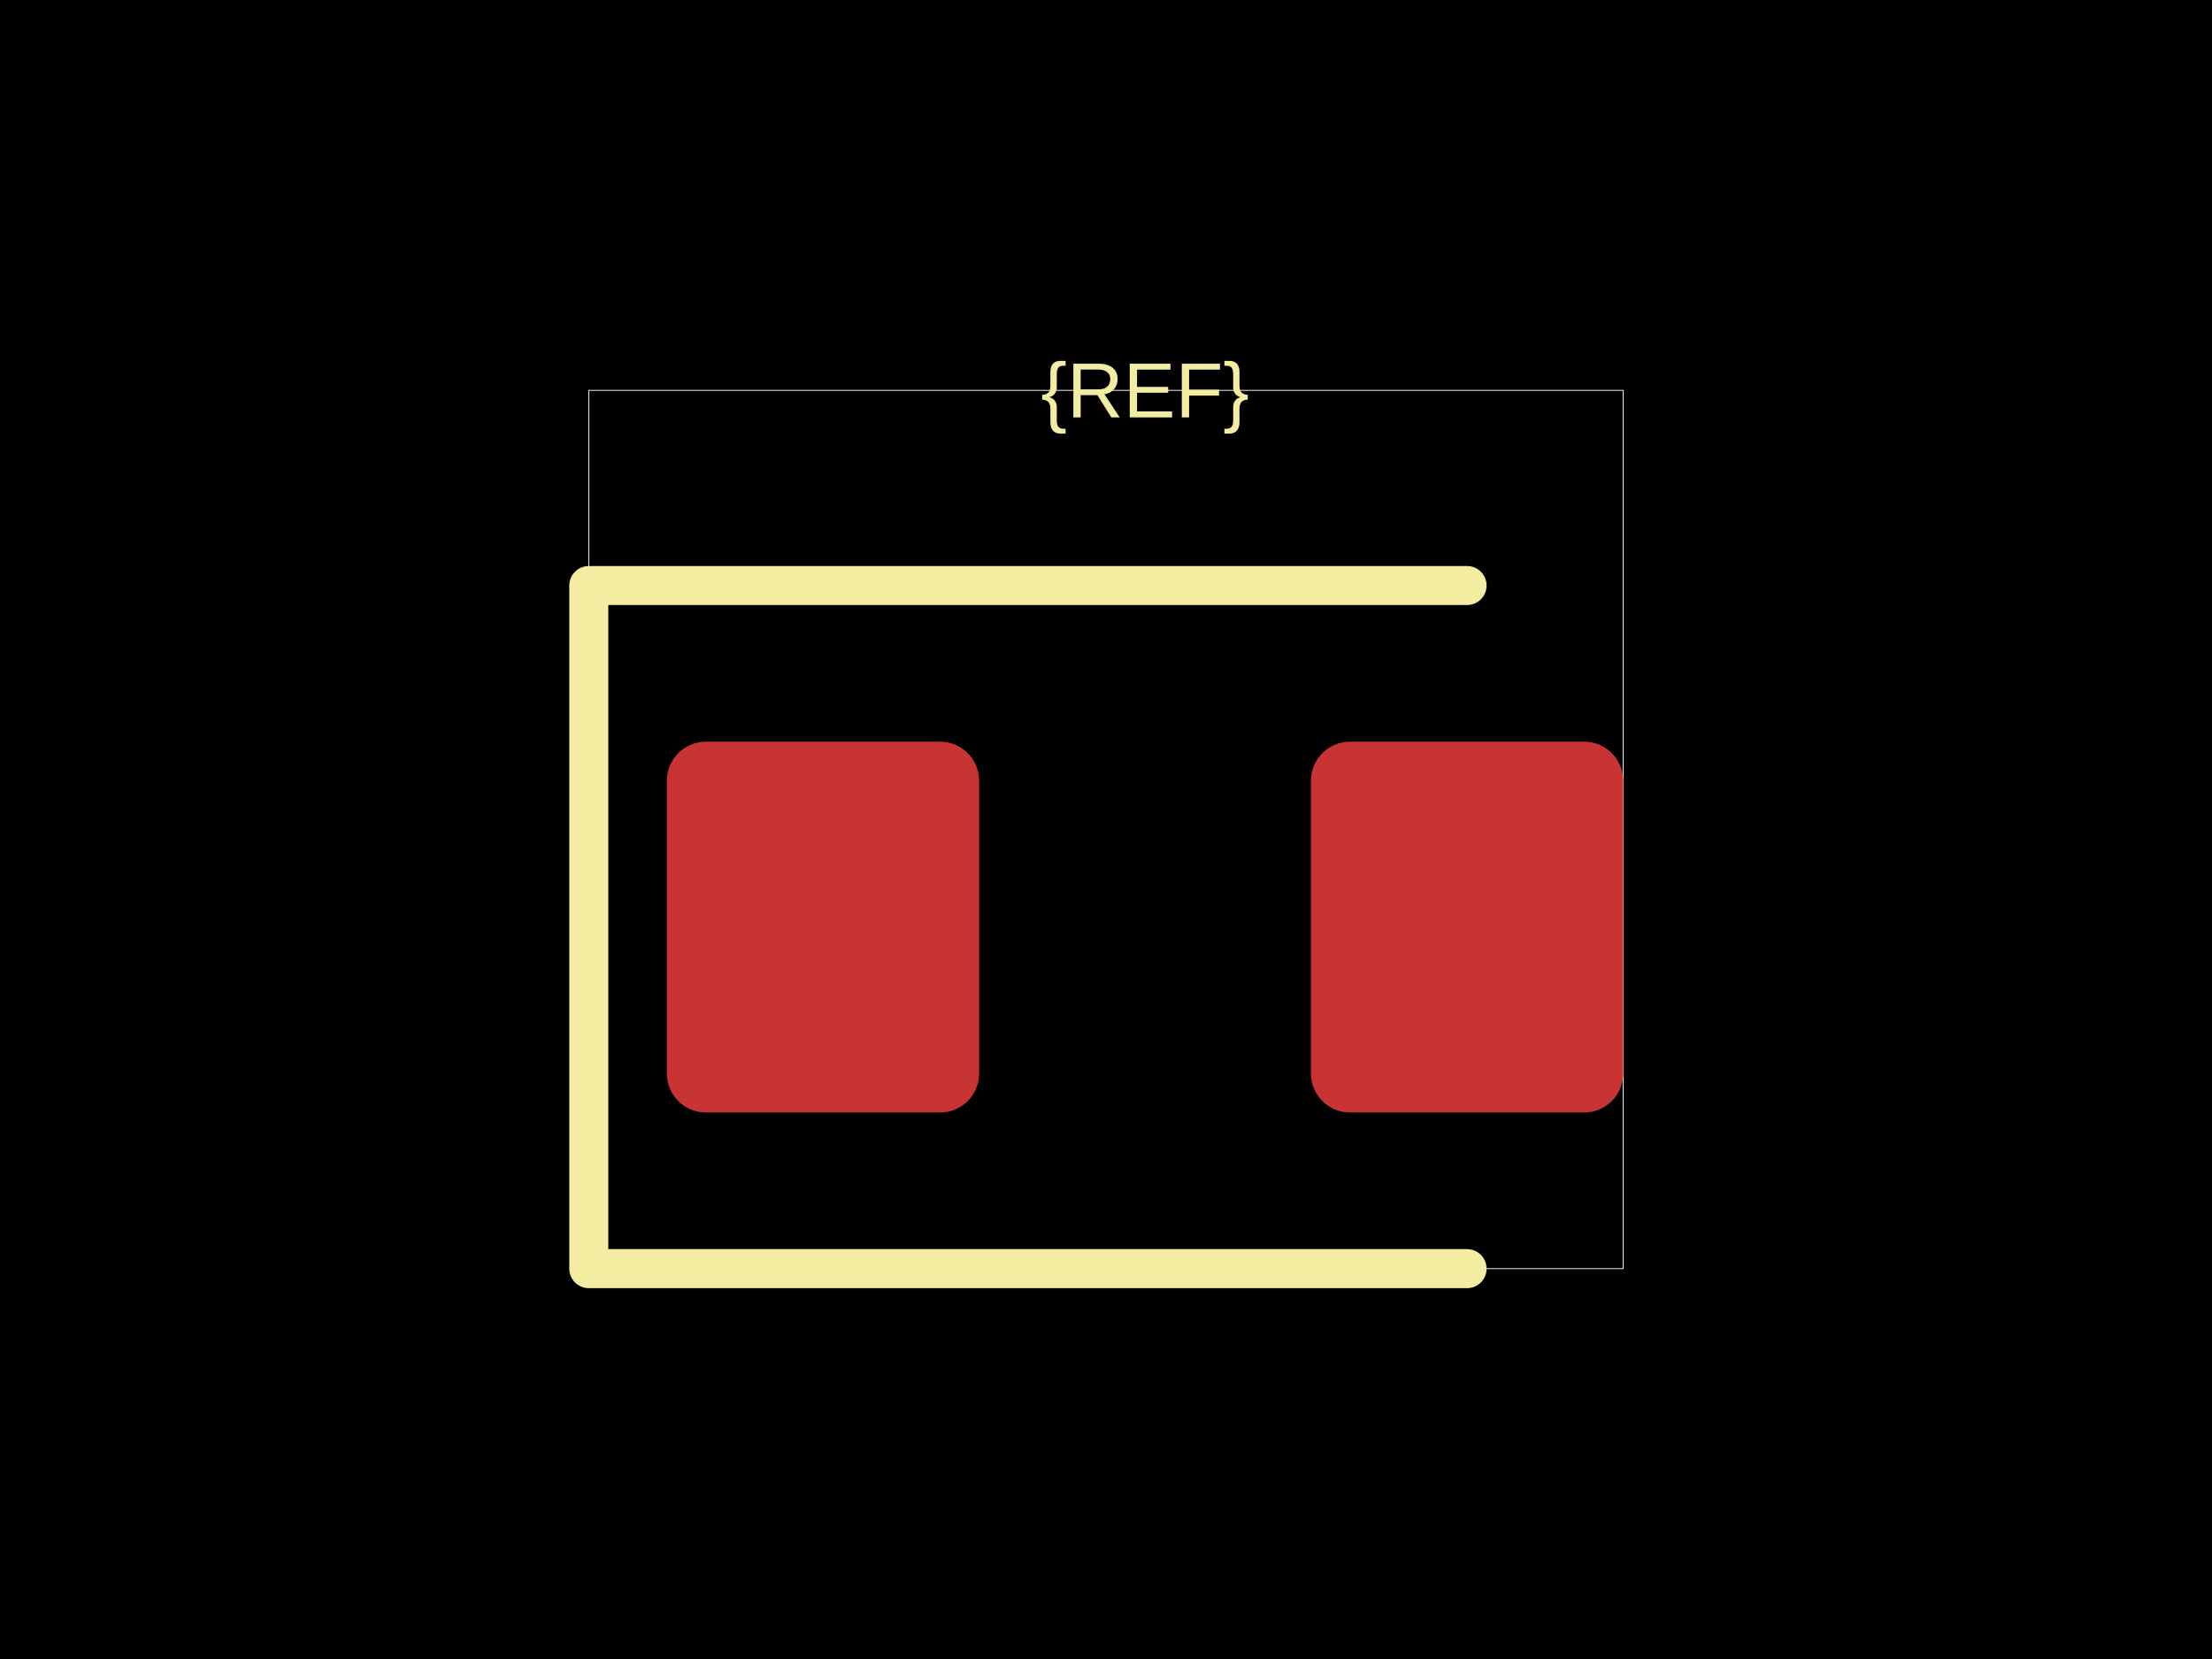
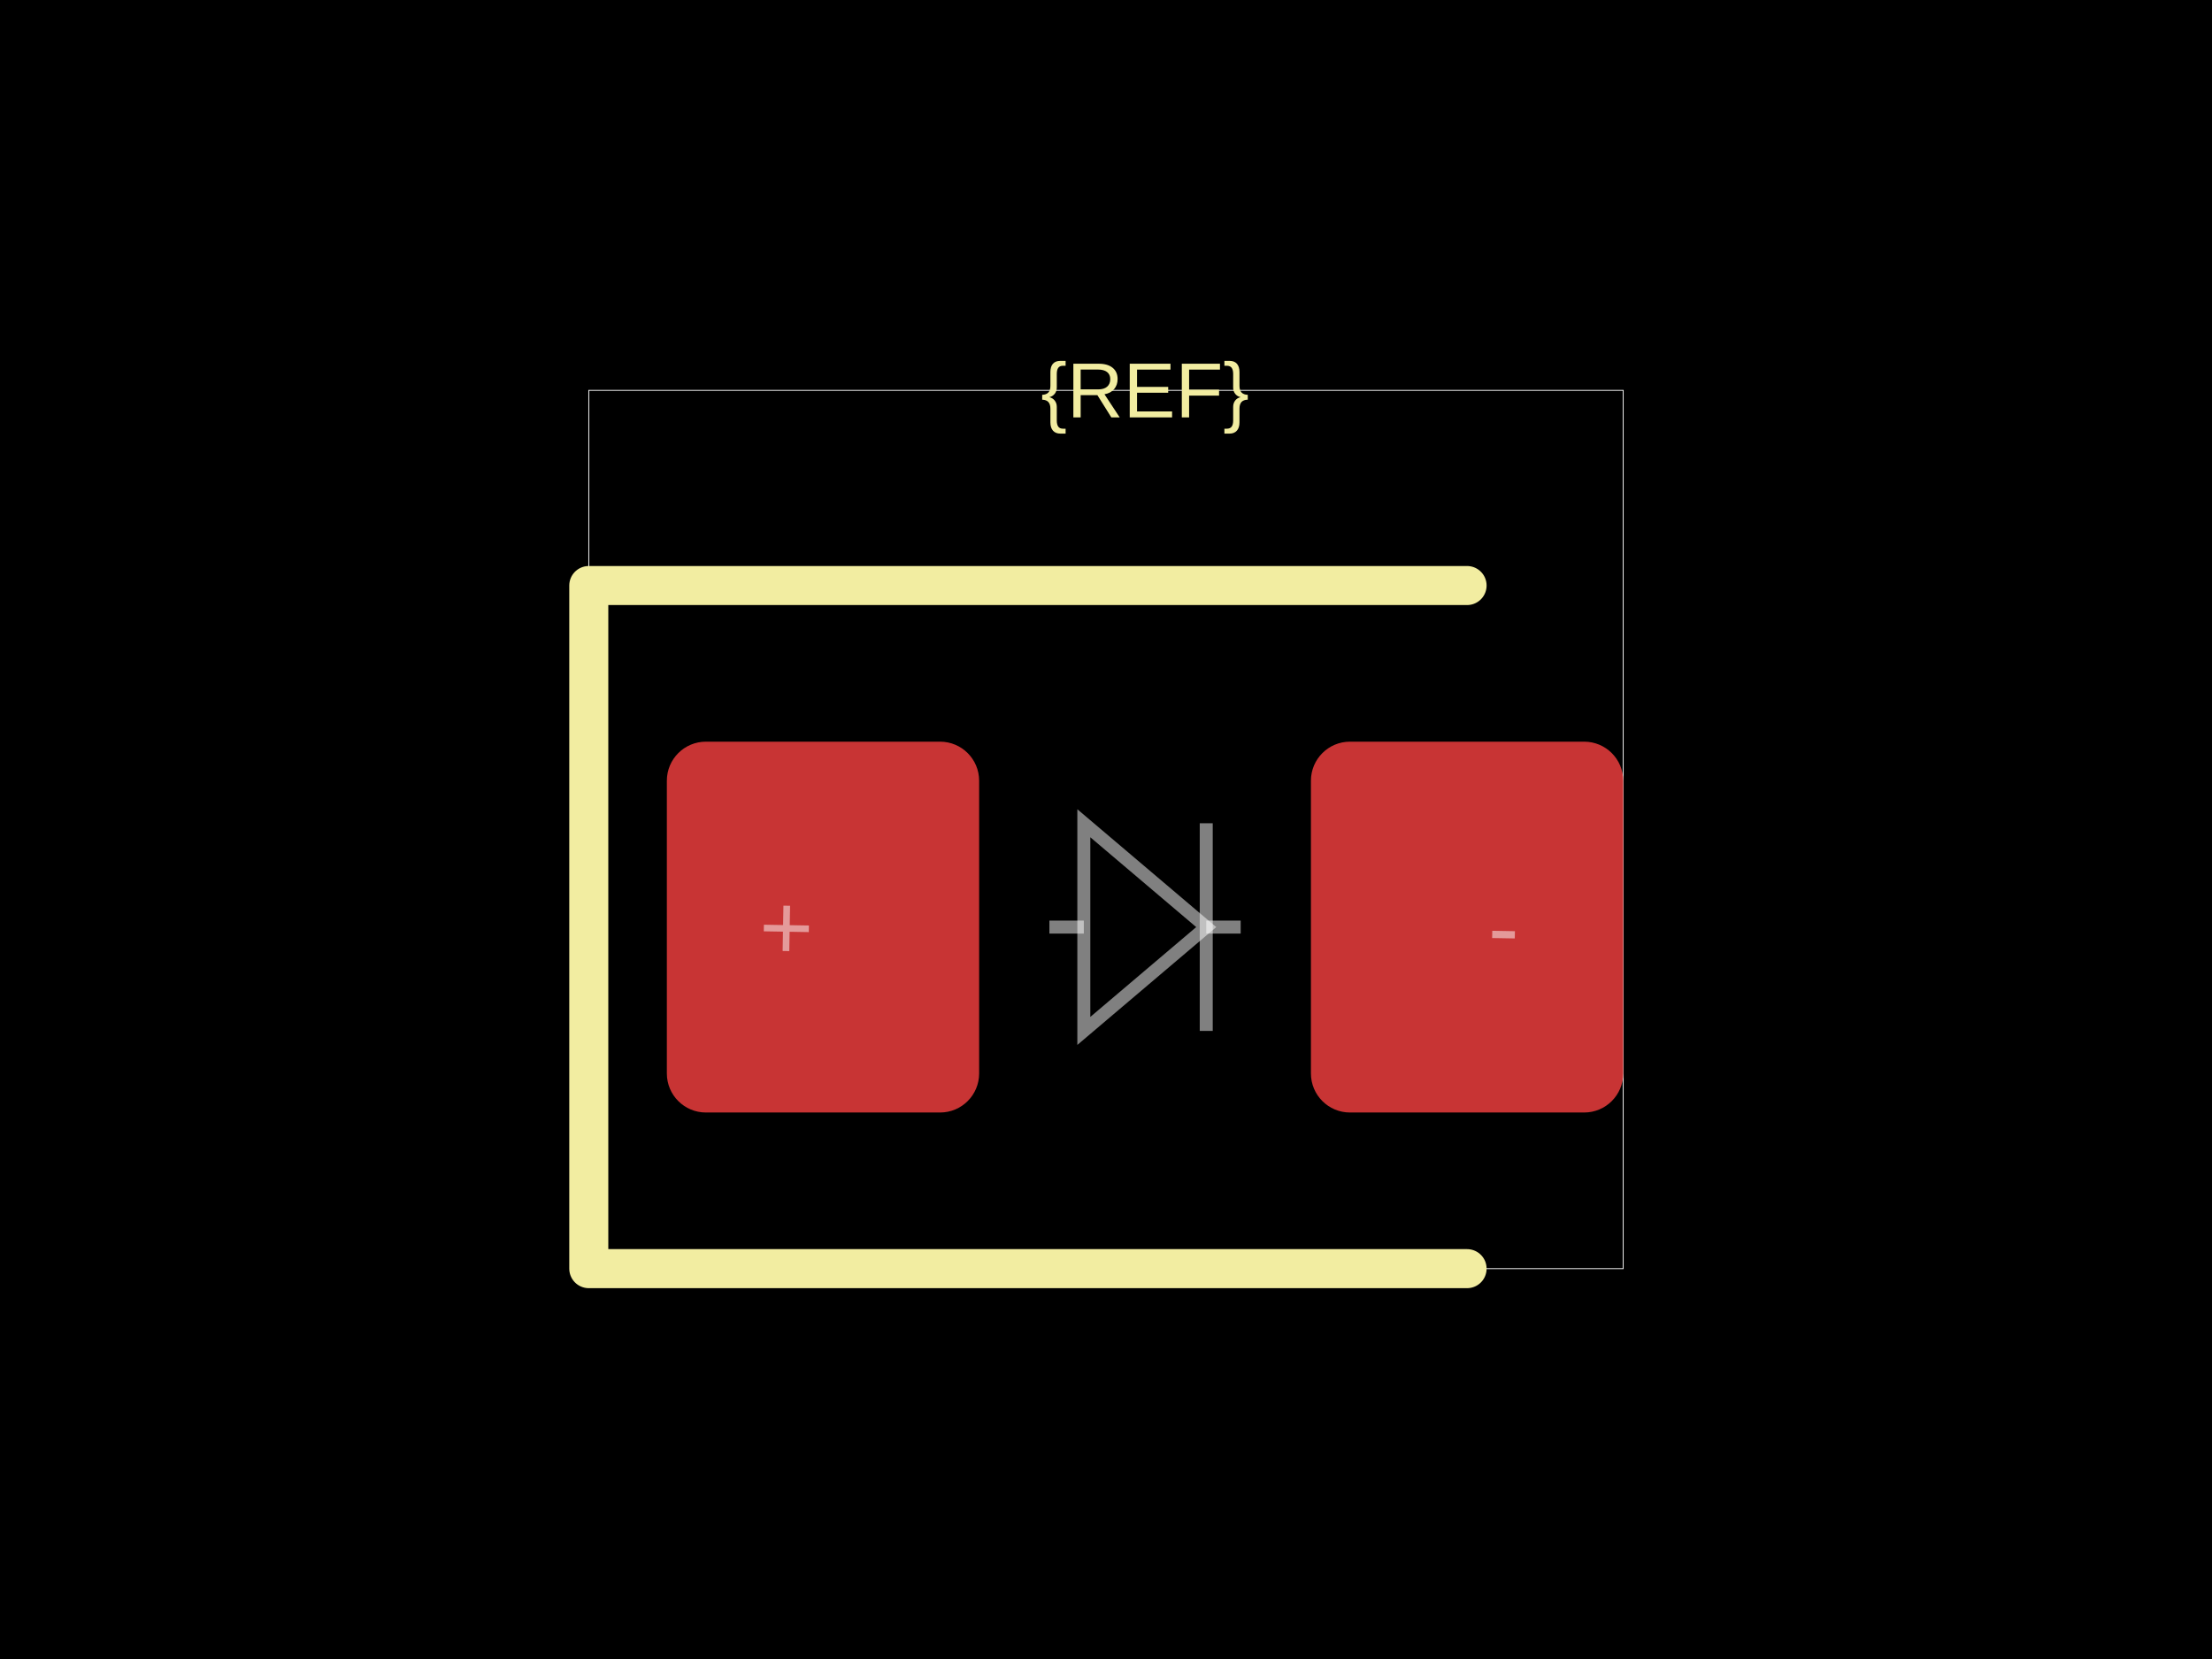
<svg xmlns="http://www.w3.org/2000/svg" width="800" height="600">
  <style />
  <rect class="boundary" x="0" y="0" fill="#000" width="800" height="600" data-type="pcb_background" data-pcb-layer="global" />
  <rect class="pcb-boundary" fill="none" stroke="#fff" stroke-width="0.3" x="212.941" y="141.176" width="374.118" height="317.647" data-type="pcb_boundary" data-pcb-layer="global" />
  <rect class="pcb-pad" fill="rgb(200, 52, 52)" x="241.176" y="268.235" width="112.941" height="134.118" data-type="pcb_smtpad" data-pcb-layer="top" rx="14.118" ry="14.118" />
  <rect class="pcb-pad" fill="rgb(200, 52, 52)" x="474.118" y="268.235" width="112.941" height="134.118" data-type="pcb_smtpad" data-pcb-layer="top" rx="14.118" ry="14.118" />
  <path class="pcb-silkscreen pcb-silkscreen-top" d="M 530.588 211.765 L 212.941 211.765 L 212.941 458.824 L 530.588 458.824" fill="none" stroke="#f2eda1" stroke-width="14.118" stroke-linecap="round" stroke-linejoin="round" data-pcb-component-id="" data-pcb-silkscreen-path-id="" data-type="pcb_silkscreen_path" data-pcb-layer="top" />
  <text x="0" y="0" dx="0" dy="0" fill="#f2eda1" font-family="Arial, sans-serif" font-size="28.235" text-anchor="middle" dominant-baseline="central" transform="matrix(1,0,0,1,414.1176,141.1765)" class="pcb-silkscreen-text pcb-silkscreen-top" data-pcb-silkscreen-text-id="silkscreen_text_1" stroke="none" data-type="pcb_silkscreen_text" data-pcb-layer="top">{REF}</text>
+   <path class="pcb-fabrication-note-path" stroke="rgba(255,255,255,0.5)" fill="none" d="M 379.529 335.294 L 391.981 335.294" stroke-width="4.694" data-pcb-component-id="" data-pcb-fabrication-note-path-id="diode_fabrication_note_anode_leg" data-type="pcb_fabrication_note_path" data-pcb-layer="overlay" />
+   <path class="pcb-fabrication-note-path" stroke="rgba(255,255,255,0.5)" fill="none" d="M 391.981 297.741 L 436.254 335.294 L 391.981 372.847 Z" stroke-width="4.694" data-pcb-component-id="" data-pcb-fabrication-note-path-id="diode_fabrication_note_triangle" data-type="pcb_fabrication_note_path" data-pcb-layer="overlay" />
+   <path class="pcb-fabrication-note-path" stroke="rgba(255,255,255,0.5)" fill="none" d="M 436.254 297.741 L 436.254 372.847" stroke-width="4.694" data-pcb-component-id="" data-pcb-fabrication-note-path-id="diode_fabrication_note_cathode" data-type="pcb_fabrication_note_path" data-pcb-layer="overlay" />
+   <path class="pcb-fabrication-note-path" stroke="rgba(255,255,255,0.5)" fill="none" d="M 436.254 335.294 L 448.706 335.294" stroke-width="4.694" data-pcb-component-id="" data-pcb-fabrication-note-path-id="diode_fabrication_note_cathode_leg" data-type="pcb_fabrication_note_path" data-pcb-layer="overlay" />
+   <text x="0" y="0" font-family="Arial, sans-serif" font-size="33.529" text-anchor="middle" dominant-baseline="central" transform="matrix(0.9998477,0.01745241,-0.01745241,0.9998477,284.4118,335.2941)" class="pcb-fabrication-note-text" fill="rgba(255,255,255,0.5)" data-type="pcb_fabrication_note_text" data-pcb-layer="overlay">+</text>
+   <text x="0" y="0" font-family="Arial, sans-serif" font-size="33.529" text-anchor="middle" dominant-baseline="central" transform="matrix(0.9998477,0.01745241,-0.01745241,0.9998477,543.8235,335.2941)" class="pcb-fabrication-note-text" fill="rgba(255,255,255,0.5)" data-type="pcb_fabrication_note_text" data-pcb-layer="overlay">-</text>
</svg>
